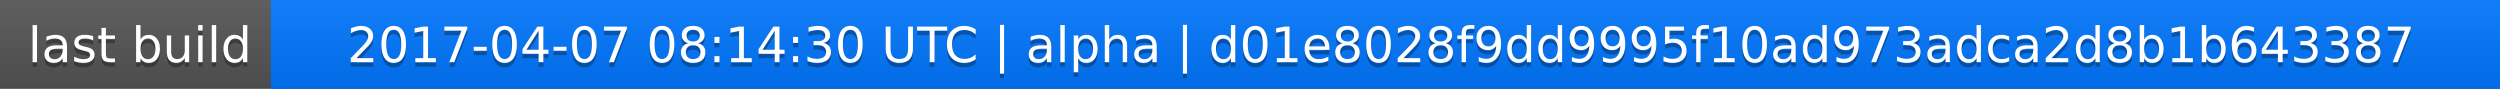
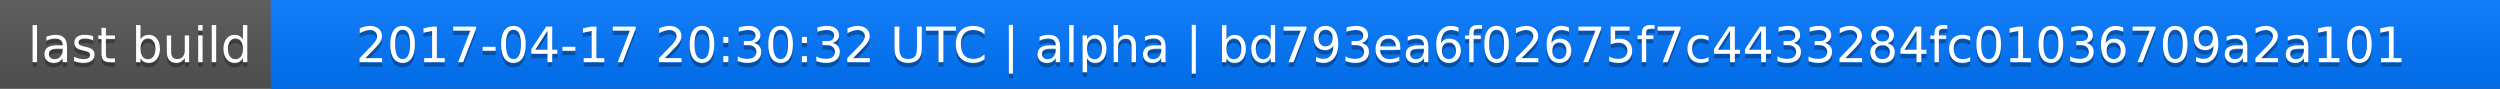
<svg xmlns="http://www.w3.org/2000/svg" width="563" height="20">
  <linearGradient id="a" x2="0" y2="100%">
    <stop offset="0" stop-color="#bbb" stop-opacity=".1" />
    <stop offset="1" stop-opacity=".1" />
  </linearGradient>
  <rect rx="0" width="563" height="20" fill="#555" />
  <rect rx="0" x="61" width="502" height="20" fill="#07f" />
  <path fill="#07f" d="M61 0h4v20h-4z" />
  <rect rx="0" width="563" height="20" fill="url(#a)" />
  <g fill="#fff" text-anchor="middle" font-family="DejaVu Sans,Verdana,Geneva,sans-serif" font-size="11">
    <text x="31.5" y="15" fill="#010101" fill-opacity=".3">last build</text>
    <text x="31.5" y="14">last build</text>
-     <text x="311" y="15" fill="#010101" fill-opacity=".3">2017-04-07 08:14:30 UTC | alpha | d01e8028f9dd9995f10ad973adca2d8b1b643387</text>
-     <text x="311" y="14">2017-04-07 08:14:30 UTC | alpha | d01e8028f9dd9995f10ad973adca2d8b1b643387</text>
+     <text x="311" y="15" fill="#010101" fill-opacity=".3">2017-04-17 20:30:32 UTC | alpha | bd793ea6f02675f7c4433284fc01036709a2a101</text>
+     <text x="311" y="14">2017-04-17 20:30:32 UTC | alpha | bd793ea6f02675f7c4433284fc01036709a2a101</text>
  </g>
</svg>
